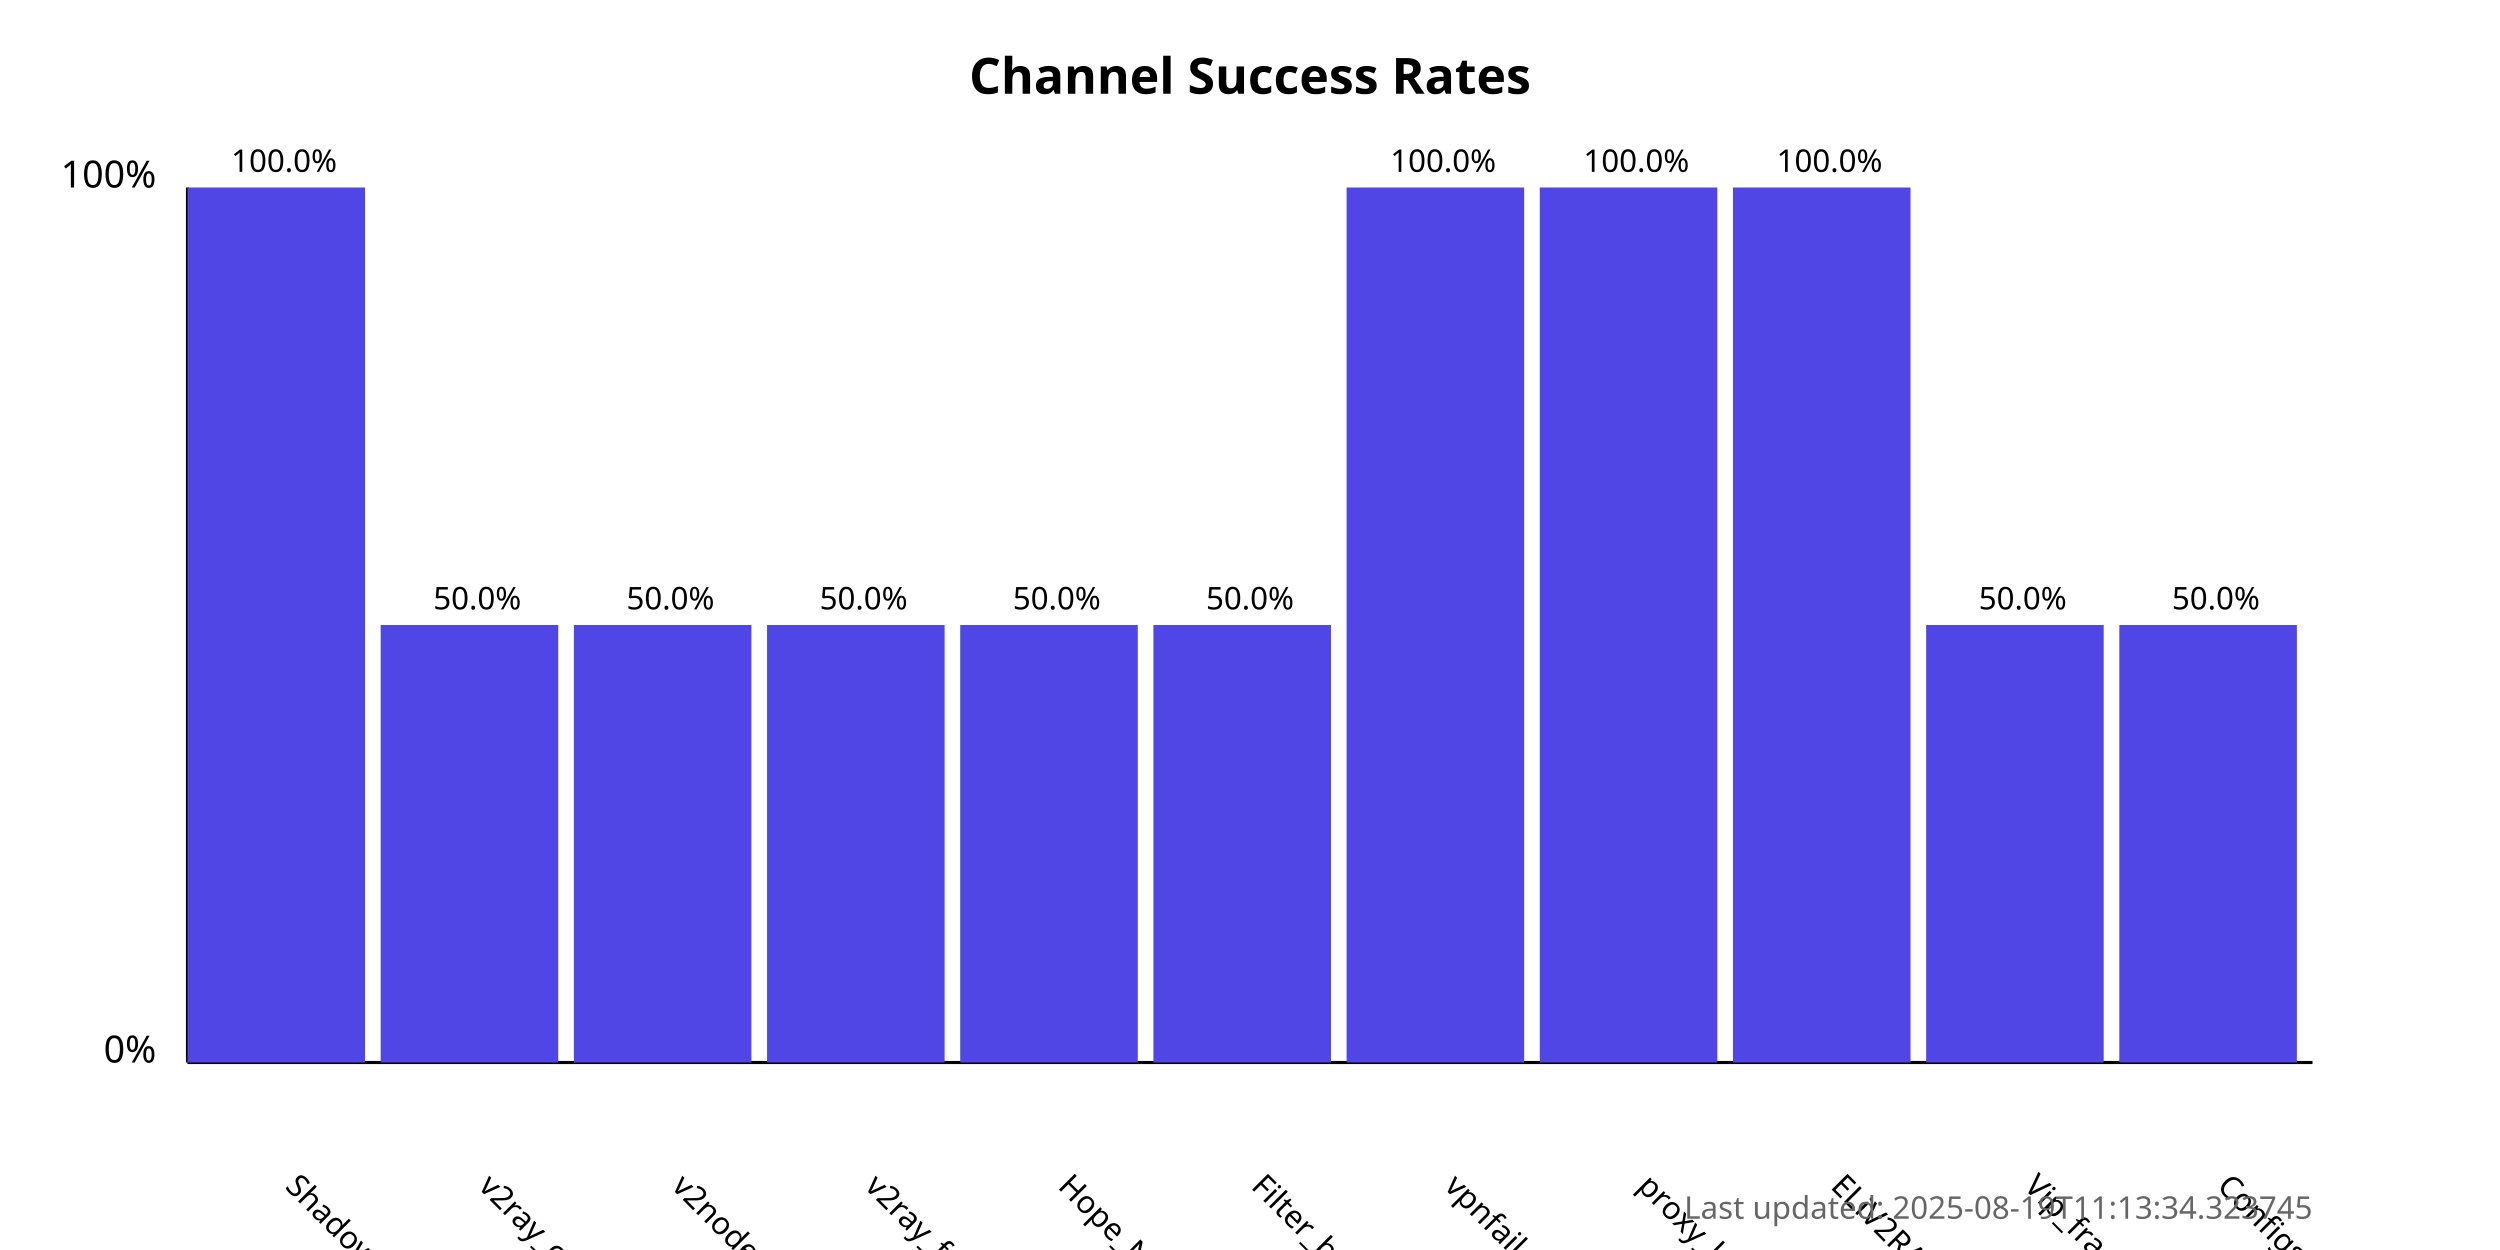
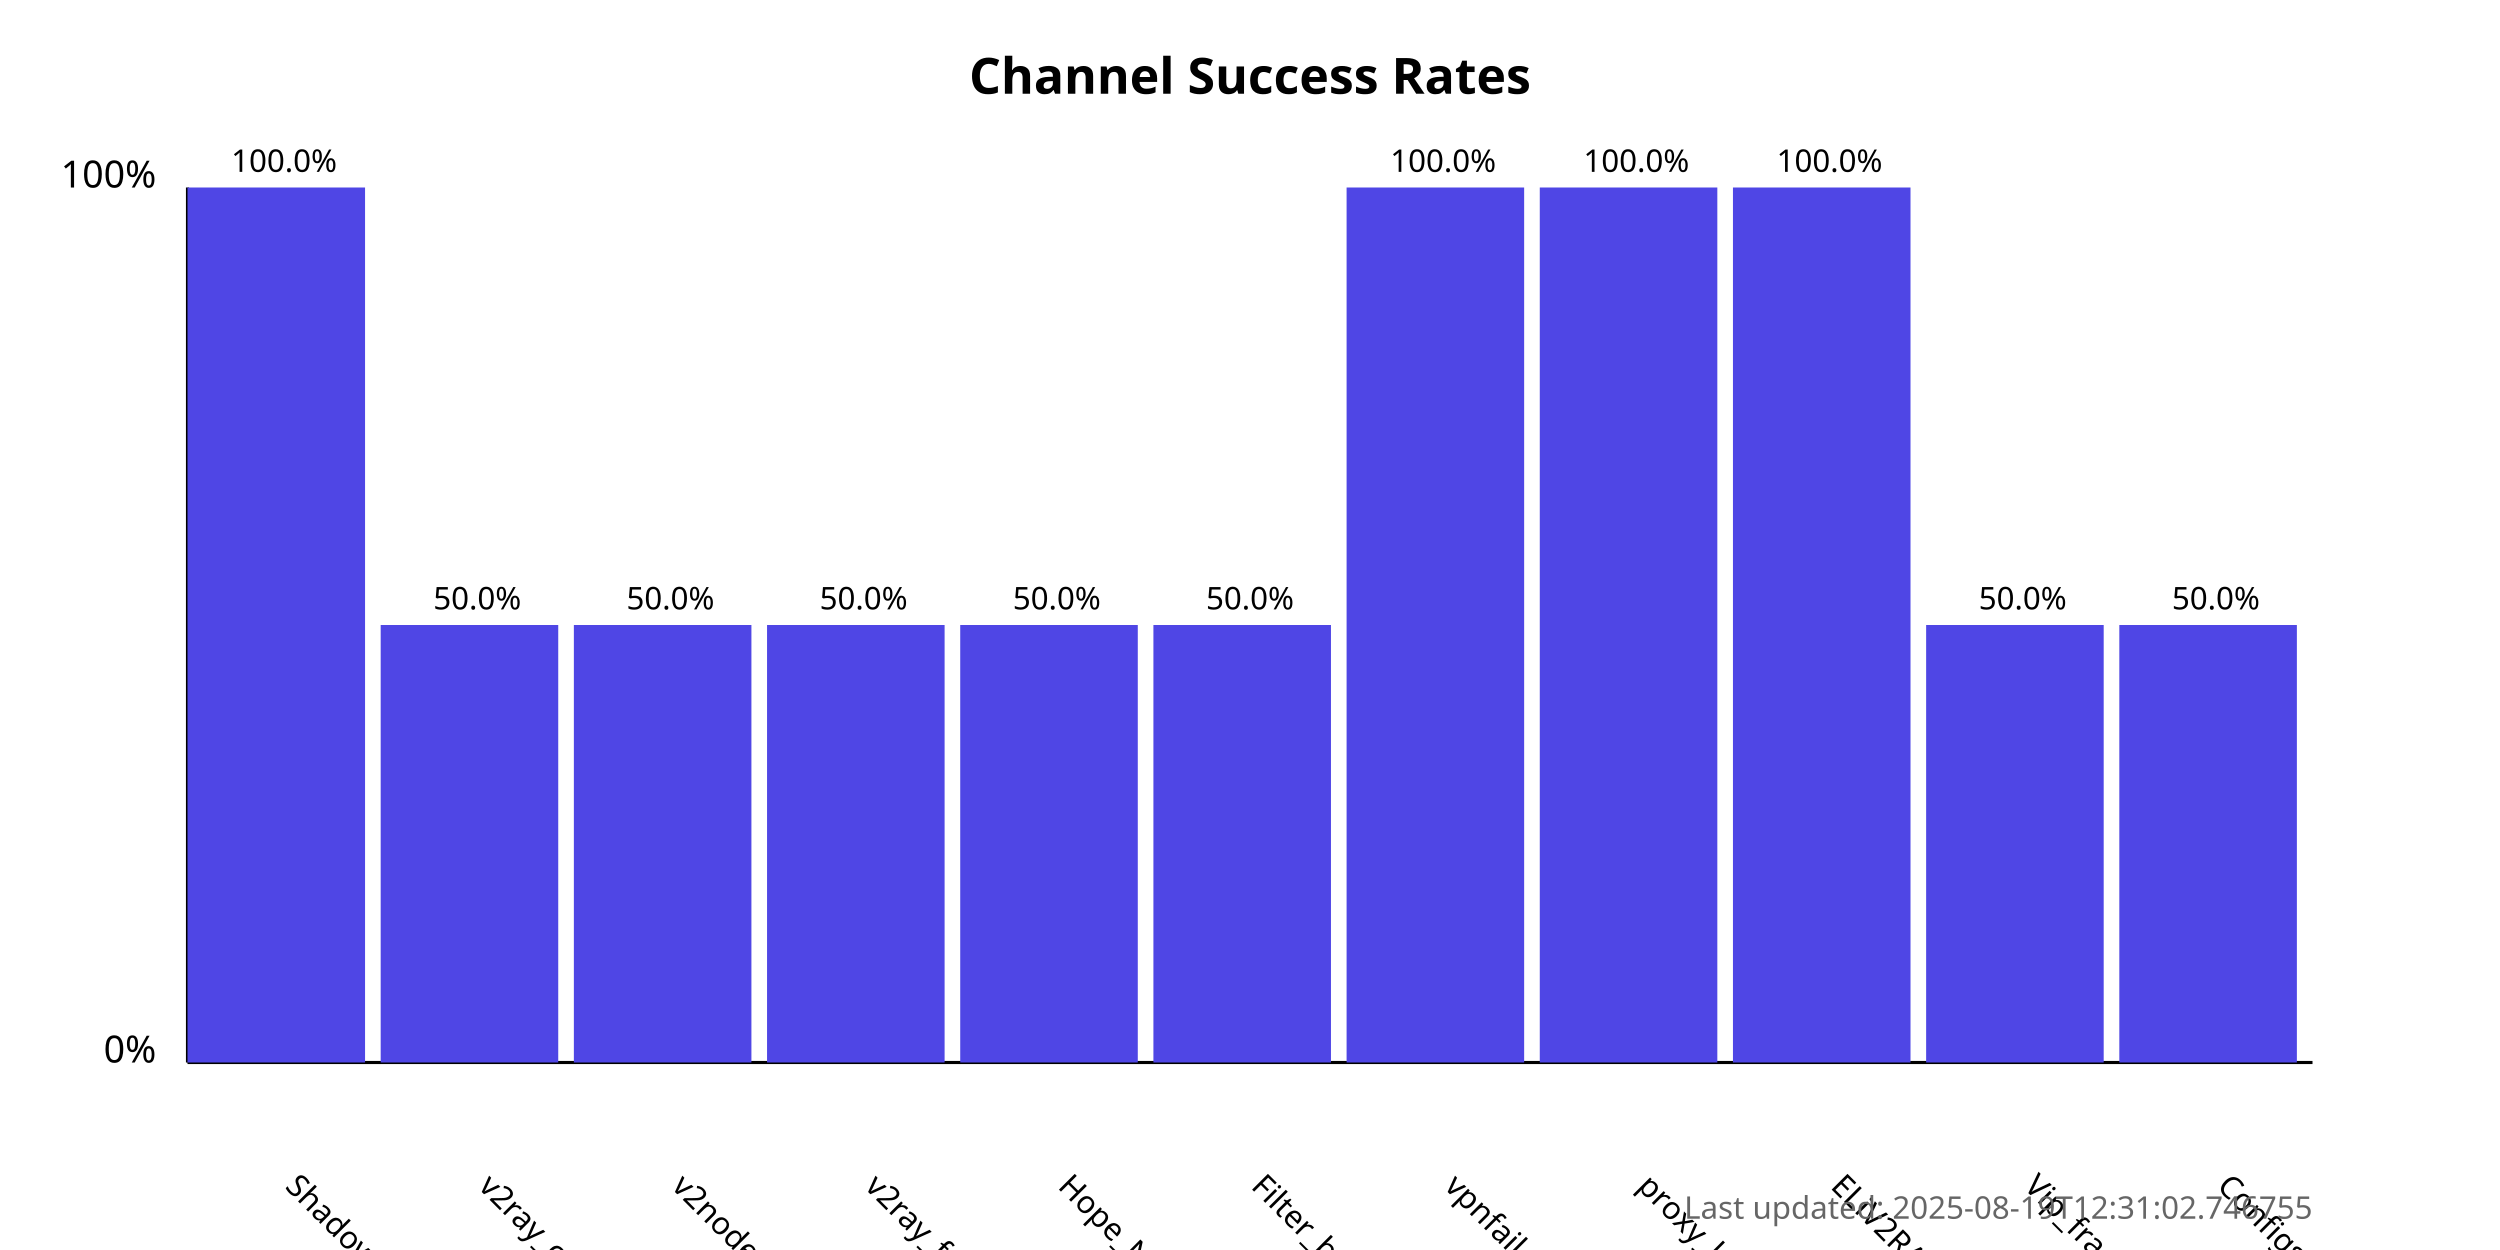
<svg xmlns="http://www.w3.org/2000/svg" width="800" height="400">
  <style>
            .chart-title { font: bold 16px sans-serif; }
            .axis-label { font: 12px sans-serif; }
            .tick-label { font: 10px sans-serif; }
            .bar { fill: #4f46e5; }
            .bar:hover { fill: #6366f1; }
            .timestamp { font: 10px sans-serif; fill: #666; }
        </style>
  <text x="400.0" y="30" text-anchor="middle" class="chart-title">
            Channel Success Rates
        </text>
  <line x1="60" y1="340" x2="60" y2="60" stroke="black" stroke-width="1" />
  <line x1="60" y1="340" x2="740" y2="340" stroke="black" stroke-width="1" />
  <text x="50" y="340" text-anchor="end" class="axis-label">0%</text>
  <text x="50" y="60" text-anchor="end" class="axis-label">100%</text>
  <g>
    <rect x="60" y="60.0" width="56.818" height="280.0" class="bar" />
    <text x="90.909" y="380" transform="rotate(45, 90.90909, 380)" text-anchor="start" class="tick-label">
                ShadowProxy66
            </text>
    <text x="90.909" y="55.0" text-anchor="middle" class="tick-label">
                100.0%
            </text>
  </g>
  <g>
    <rect x="121.818" y="200.0" width="56.818" height="140.0" class="bar" />
    <text x="152.727" y="380" transform="rotate(45, 152.7273, 380)" text-anchor="start" class="tick-label">
                v2ray_configs_pool
            </text>
    <text x="152.727" y="195.0" text-anchor="middle" class="tick-label">
                50.0%
            </text>
  </g>
  <g>
    <rect x="183.636" y="200.0" width="56.818" height="140.0" class="bar" />
    <text x="214.545" y="380" transform="rotate(45, 214.5455, 380)" text-anchor="start" class="tick-label">
                v2nodes
            </text>
    <text x="214.545" y="195.0" text-anchor="middle" class="tick-label">
                50.0%
            </text>
  </g>
  <g>
    <rect x="245.455" y="200.0" width="56.818" height="140.0" class="bar" />
    <text x="276.364" y="380" transform="rotate(45, 276.3636, 380)" text-anchor="start" class="tick-label">
                v2ray_free_conf
            </text>
    <text x="276.364" y="195.0" text-anchor="middle" class="tick-label">
                50.0%
            </text>
  </g>
  <g>
    <rect x="307.273" y="200.0" width="56.818" height="140.0" class="bar" />
    <text x="338.182" y="380" transform="rotate(45, 338.1818, 380)" text-anchor="start" class="tick-label">
                Hope_Net
            </text>
    <text x="338.182" y="195.0" text-anchor="middle" class="tick-label">
                50.0%
            </text>
  </g>
  <g>
    <rect x="369.091" y="200.0" width="56.818" height="140.0" class="bar" />
    <text x="400.0" y="380" transform="rotate(45, 400.0, 380)" text-anchor="start" class="tick-label">
                Filter_breaker
            </text>
    <text x="400.0" y="195.0" text-anchor="middle" class="tick-label">
                50.0%
            </text>
  </g>
  <g>
    <rect x="430.909" y="60.0" width="56.818" height="280.0" class="bar" />
    <text x="461.818" y="380" transform="rotate(45, 461.8182, 380)" text-anchor="start" class="tick-label">
                vpnfail_vless
            </text>
    <text x="461.818" y="55.0" text-anchor="middle" class="tick-label">
                100.0%
            </text>
  </g>
  <g>
    <rect x="492.727" y="60.0" width="56.818" height="280.0" class="bar" />
    <text x="523.636" y="380" transform="rotate(45, 523.6364, 380)" text-anchor="start" class="tick-label">
                proxy_kafee
            </text>
    <text x="523.636" y="55.0" text-anchor="middle" class="tick-label">
                100.0%
            </text>
  </g>
  <g>
    <rect x="554.545" y="60.0" width="56.818" height="280.0" class="bar" />
    <text x="585.455" y="380" transform="rotate(45, 585.4545, 380)" text-anchor="start" class="tick-label">
                ELiV2RAY
            </text>
    <text x="585.455" y="55.0" text-anchor="middle" class="tick-label">
                100.0%
            </text>
  </g>
  <g>
    <rect x="616.364" y="200.0" width="56.818" height="140.0" class="bar" />
    <text x="647.273" y="380" transform="rotate(45, 647.2727, 380)" text-anchor="start" class="tick-label">
                Vip_fragment_v2ray
            </text>
    <text x="647.273" y="195.0" text-anchor="middle" class="tick-label">
                50.0%
            </text>
  </g>
  <g>
    <rect x="678.182" y="200.0" width="56.818" height="140.0" class="bar" />
    <text x="709.091" y="380" transform="rotate(45, 709.0909, 380)" text-anchor="start" class="tick-label">
                ConfigsHubPlus
            </text>
    <text x="709.091" y="195.0" text-anchor="middle" class="tick-label">
                50.0%
            </text>
  </g>
  <text x="740" y="390" text-anchor="end" class="timestamp">
-             Last updated: 2025-08-19T11:13:34.323745
+             Last updated: 2025-08-19T12:31:02.746755
        </text>
</svg>
